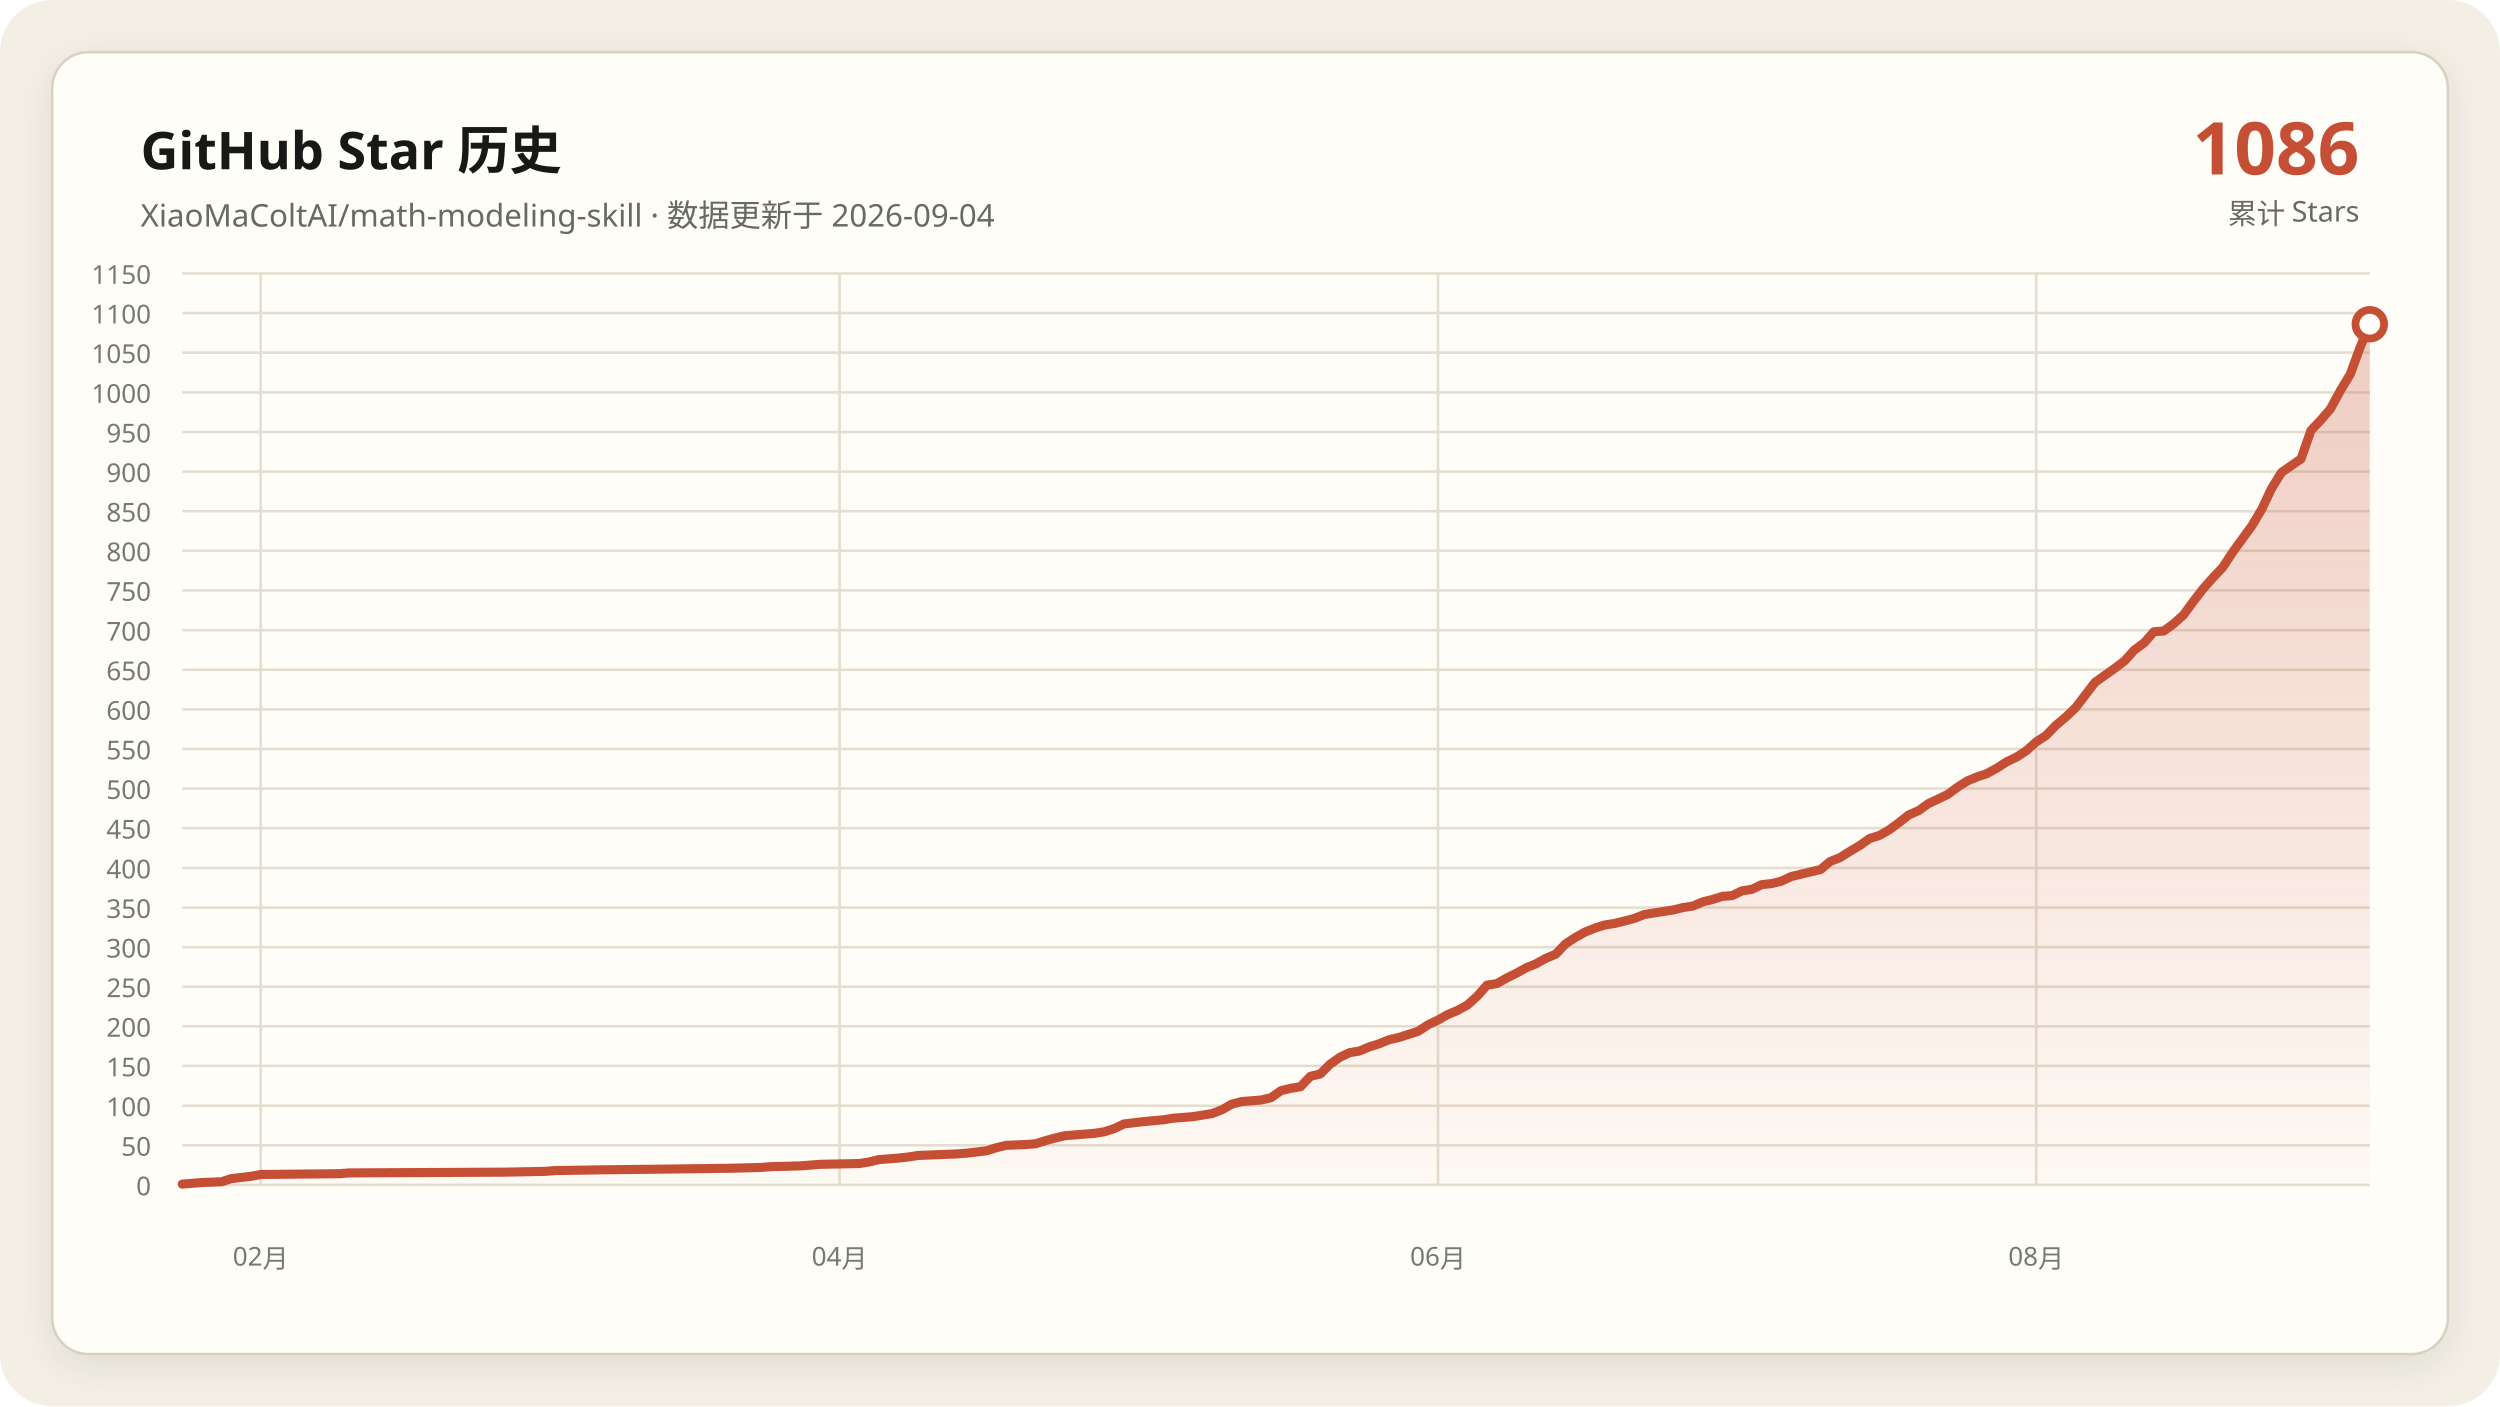
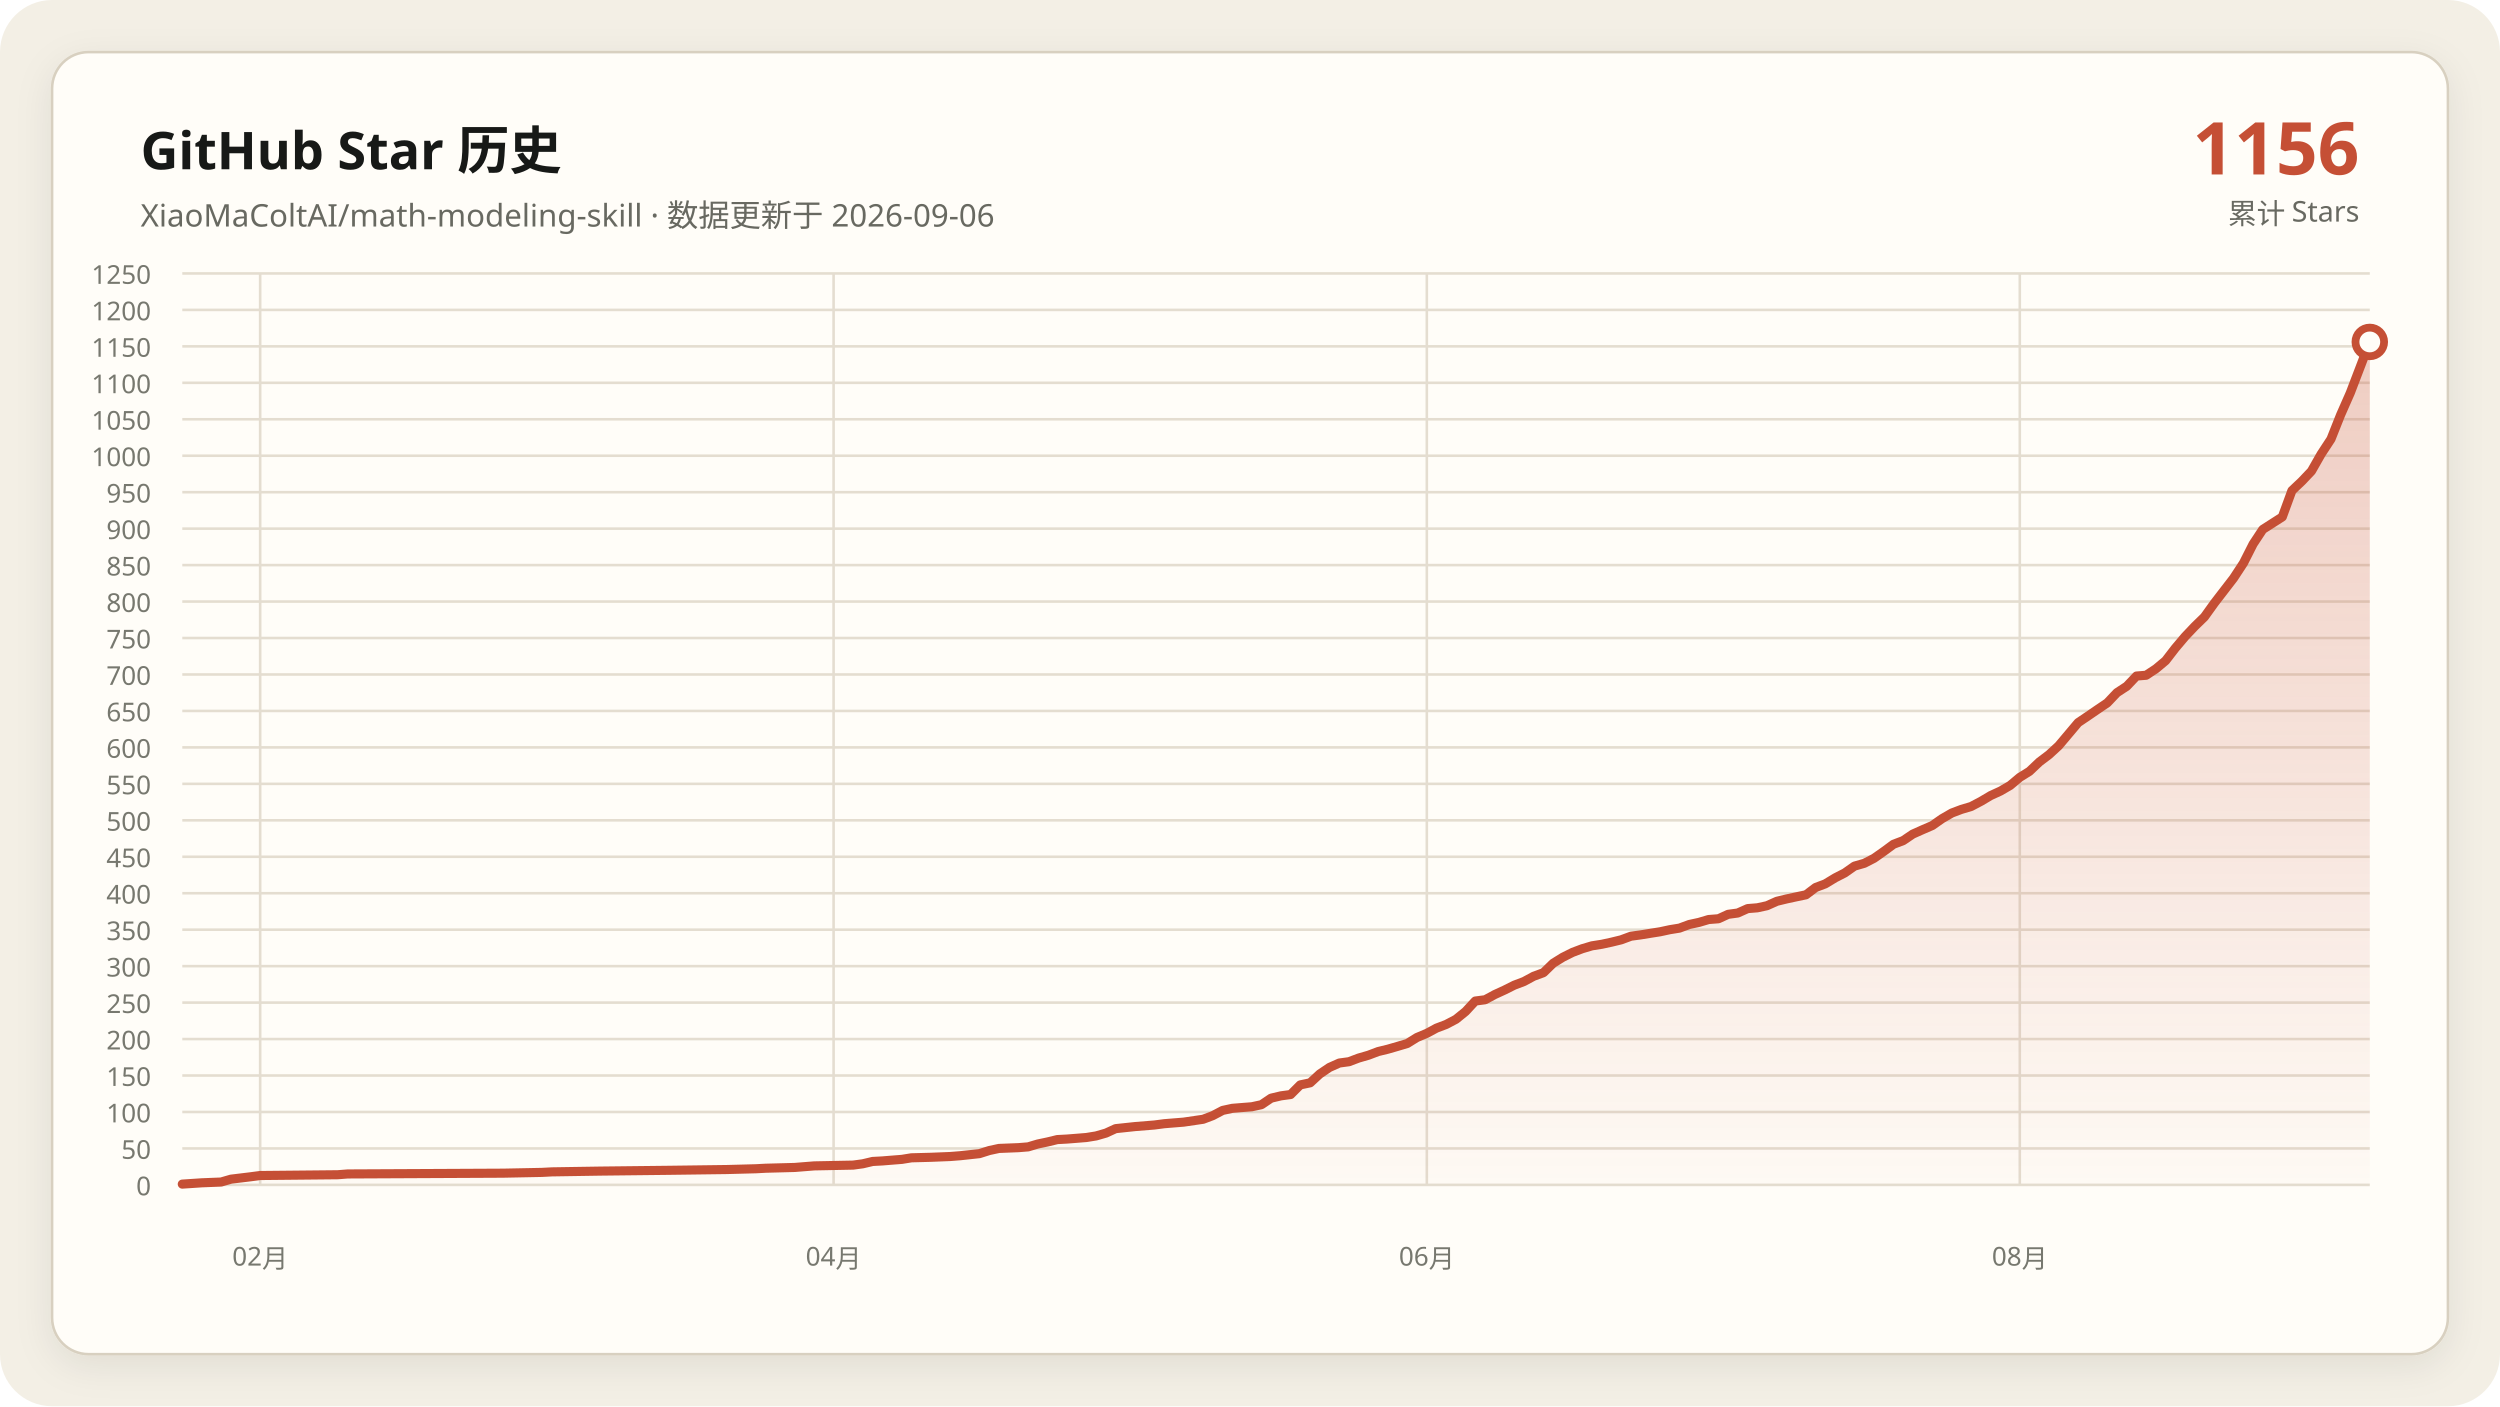
- <svg xmlns="http://www.w3.org/2000/svg" data-y-max="1150" viewBox="0 0 960 540" role="img" aria-labelledby="title desc">
+ <svg xmlns="http://www.w3.org/2000/svg" data-y-max="1250" viewBox="0 0 960 540" role="img" aria-labelledby="title desc">
  <defs>
    <linearGradient id="area" x1="0" y1="0" x2="0" y2="1">
      <stop offset="0" stop-color="#c54f35" stop-opacity=".28" />
      <stop offset="1" stop-color="#c54f35" stop-opacity=".02" />
    </linearGradient>
    <filter id="shadow" x="-10%" y="-10%" width="120%" height="120%">
      <feDropShadow dx="0" dy="4" stdDeviation="7" flood-color="#171917" flood-opacity=".08" />
    </filter>
  </defs>
  <rect width="960" height="540" rx="20" fill="#f3efe5" />
  <rect x="20" y="20" width="920" height="500" rx="14" fill="#fffdf8" stroke="#d8d0c0" filter="url(#shadow)" />
  <g font-family="Segoe UI, Microsoft YaHei, sans-serif">
    <text x="54" y="65" fill="#171917" font-size="20" font-weight="700">GitHub Star 历史</text>
-     <text x="54" y="87" fill="#686961" font-size="12">XiaoMaColtAI/math-modeling-skill · 数据更新于 2026-09-04</text>
-     <text x="906" y="67" fill="#c54f35" font-size="28" font-weight="750" text-anchor="end">1086</text>
+     <text x="54" y="87" fill="#686961" font-size="12">XiaoMaColtAI/math-modeling-skill · 数据更新于 2026-09-06</text>
+     <text x="906" y="67" fill="#c54f35" font-size="28" font-weight="750" text-anchor="end">1156</text>
    <text x="906" y="86" fill="#686961" font-size="11" text-anchor="end">累计 Stars</text>
    <g fill="#77786f" font-size="10">
      <path d="M70 455.0H910" fill="none" stroke="#e4ddd0" stroke-width="1" />
      <text data-y-tick="true" x="58" y="459.0" text-anchor="end">0</text>
-       <path d="M70 439.8H910" fill="none" stroke="#e4ddd0" stroke-width="1" />
-       <text data-y-tick="true" x="58" y="443.8" text-anchor="end">50</text>
-       <path d="M70 424.6H910" fill="none" stroke="#e4ddd0" stroke-width="1" />
-       <text data-y-tick="true" x="58" y="428.6" text-anchor="end">100</text>
-       <path d="M70 409.3H910" fill="none" stroke="#e4ddd0" stroke-width="1" />
-       <text data-y-tick="true" x="58" y="413.3" text-anchor="end">150</text>
-       <path d="M70 394.1H910" fill="none" stroke="#e4ddd0" stroke-width="1" />
-       <text data-y-tick="true" x="58" y="398.1" text-anchor="end">200</text>
-       <path d="M70 378.9H910" fill="none" stroke="#e4ddd0" stroke-width="1" />
-       <text data-y-tick="true" x="58" y="382.9" text-anchor="end">250</text>
-       <path d="M70 363.7H910" fill="none" stroke="#e4ddd0" stroke-width="1" />
-       <text data-y-tick="true" x="58" y="367.7" text-anchor="end">300</text>
-       <path d="M70 348.5H910" fill="none" stroke="#e4ddd0" stroke-width="1" />
-       <text data-y-tick="true" x="58" y="352.5" text-anchor="end">350</text>
-       <path d="M70 333.3H910" fill="none" stroke="#e4ddd0" stroke-width="1" />
-       <text data-y-tick="true" x="58" y="337.3" text-anchor="end">400</text>
-       <path d="M70 318.0H910" fill="none" stroke="#e4ddd0" stroke-width="1" />
-       <text data-y-tick="true" x="58" y="322.0" text-anchor="end">450</text>
-       <path d="M70 302.8H910" fill="none" stroke="#e4ddd0" stroke-width="1" />
-       <text data-y-tick="true" x="58" y="306.8" text-anchor="end">500</text>
-       <path d="M70 287.6H910" fill="none" stroke="#e4ddd0" stroke-width="1" />
-       <text data-y-tick="true" x="58" y="291.6" text-anchor="end">550</text>
-       <path d="M70 272.4H910" fill="none" stroke="#e4ddd0" stroke-width="1" />
-       <text data-y-tick="true" x="58" y="276.4" text-anchor="end">600</text>
-       <path d="M70 257.2H910" fill="none" stroke="#e4ddd0" stroke-width="1" />
-       <text data-y-tick="true" x="58" y="261.2" text-anchor="end">650</text>
-       <path d="M70 242.0H910" fill="none" stroke="#e4ddd0" stroke-width="1" />
-       <text data-y-tick="true" x="58" y="246.0" text-anchor="end">700</text>
-       <path d="M70 226.7H910" fill="none" stroke="#e4ddd0" stroke-width="1" />
-       <text data-y-tick="true" x="58" y="230.7" text-anchor="end">750</text>
-       <path d="M70 211.5H910" fill="none" stroke="#e4ddd0" stroke-width="1" />
-       <text data-y-tick="true" x="58" y="215.5" text-anchor="end">800</text>
-       <path d="M70 196.3H910" fill="none" stroke="#e4ddd0" stroke-width="1" />
-       <text data-y-tick="true" x="58" y="200.3" text-anchor="end">850</text>
-       <path d="M70 181.1H910" fill="none" stroke="#e4ddd0" stroke-width="1" />
-       <text data-y-tick="true" x="58" y="185.1" text-anchor="end">900</text>
-       <path d="M70 165.9H910" fill="none" stroke="#e4ddd0" stroke-width="1" />
-       <text data-y-tick="true" x="58" y="169.9" text-anchor="end">950</text>
-       <path d="M70 150.7H910" fill="none" stroke="#e4ddd0" stroke-width="1" />
-       <text data-y-tick="true" x="58" y="154.7" text-anchor="end">1000</text>
-       <path d="M70 135.4H910" fill="none" stroke="#e4ddd0" stroke-width="1" />
-       <text data-y-tick="true" x="58" y="139.4" text-anchor="end">1050</text>
-       <path d="M70 120.2H910" fill="none" stroke="#e4ddd0" stroke-width="1" />
-       <text data-y-tick="true" x="58" y="124.2" text-anchor="end">1100</text>
+       <path d="M70 441.0H910" fill="none" stroke="#e4ddd0" stroke-width="1" />
+       <text data-y-tick="true" x="58" y="445.0" text-anchor="end">50</text>
+       <path d="M70 427.0H910" fill="none" stroke="#e4ddd0" stroke-width="1" />
+       <text data-y-tick="true" x="58" y="431.0" text-anchor="end">100</text>
+       <path d="M70 413.0H910" fill="none" stroke="#e4ddd0" stroke-width="1" />
+       <text data-y-tick="true" x="58" y="417.0" text-anchor="end">150</text>
+       <path d="M70 399.0H910" fill="none" stroke="#e4ddd0" stroke-width="1" />
+       <text data-y-tick="true" x="58" y="403.0" text-anchor="end">200</text>
+       <path d="M70 385.0H910" fill="none" stroke="#e4ddd0" stroke-width="1" />
+       <text data-y-tick="true" x="58" y="389.0" text-anchor="end">250</text>
+       <path d="M70 371.0H910" fill="none" stroke="#e4ddd0" stroke-width="1" />
+       <text data-y-tick="true" x="58" y="375.0" text-anchor="end">300</text>
+       <path d="M70 357.0H910" fill="none" stroke="#e4ddd0" stroke-width="1" />
+       <text data-y-tick="true" x="58" y="361.0" text-anchor="end">350</text>
+       <path d="M70 343.0H910" fill="none" stroke="#e4ddd0" stroke-width="1" />
+       <text data-y-tick="true" x="58" y="347.0" text-anchor="end">400</text>
+       <path d="M70 329.0H910" fill="none" stroke="#e4ddd0" stroke-width="1" />
+       <text data-y-tick="true" x="58" y="333.0" text-anchor="end">450</text>
+       <path d="M70 315.0H910" fill="none" stroke="#e4ddd0" stroke-width="1" />
+       <text data-y-tick="true" x="58" y="319.0" text-anchor="end">500</text>
+       <path d="M70 301.0H910" fill="none" stroke="#e4ddd0" stroke-width="1" />
+       <text data-y-tick="true" x="58" y="305.0" text-anchor="end">550</text>
+       <path d="M70 287.0H910" fill="none" stroke="#e4ddd0" stroke-width="1" />
+       <text data-y-tick="true" x="58" y="291.0" text-anchor="end">600</text>
+       <path d="M70 273.0H910" fill="none" stroke="#e4ddd0" stroke-width="1" />
+       <text data-y-tick="true" x="58" y="277.0" text-anchor="end">650</text>
+       <path d="M70 259.0H910" fill="none" stroke="#e4ddd0" stroke-width="1" />
+       <text data-y-tick="true" x="58" y="263.0" text-anchor="end">700</text>
+       <path d="M70 245.0H910" fill="none" stroke="#e4ddd0" stroke-width="1" />
+       <text data-y-tick="true" x="58" y="249.0" text-anchor="end">750</text>
+       <path d="M70 231.0H910" fill="none" stroke="#e4ddd0" stroke-width="1" />
+       <text data-y-tick="true" x="58" y="235.0" text-anchor="end">800</text>
+       <path d="M70 217.0H910" fill="none" stroke="#e4ddd0" stroke-width="1" />
+       <text data-y-tick="true" x="58" y="221.0" text-anchor="end">850</text>
+       <path d="M70 203.0H910" fill="none" stroke="#e4ddd0" stroke-width="1" />
+       <text data-y-tick="true" x="58" y="207.0" text-anchor="end">900</text>
+       <path d="M70 189.0H910" fill="none" stroke="#e4ddd0" stroke-width="1" />
+       <text data-y-tick="true" x="58" y="193.0" text-anchor="end">950</text>
+       <path d="M70 175.0H910" fill="none" stroke="#e4ddd0" stroke-width="1" />
+       <text data-y-tick="true" x="58" y="179.0" text-anchor="end">1000</text>
+       <path d="M70 161.0H910" fill="none" stroke="#e4ddd0" stroke-width="1" />
+       <text data-y-tick="true" x="58" y="165.0" text-anchor="end">1050</text>
+       <path d="M70 147.0H910" fill="none" stroke="#e4ddd0" stroke-width="1" />
+       <text data-y-tick="true" x="58" y="151.0" text-anchor="end">1100</text>
+       <path d="M70 133.0H910" fill="none" stroke="#e4ddd0" stroke-width="1" />
+       <text data-y-tick="true" x="58" y="137.0" text-anchor="end">1150</text>
+       <path d="M70 119.0H910" fill="none" stroke="#e4ddd0" stroke-width="1" />
+       <text data-y-tick="true" x="58" y="123.0" text-anchor="end">1200</text>
      <path d="M70 105.0H910" fill="none" stroke="#e4ddd0" stroke-width="1" />
-       <text data-y-tick="true" x="58" y="109.0" text-anchor="end">1150</text>
-       <path d="M100.1 105V455" fill="none" stroke="#e4ddd0" stroke-width="1" />
-       <text x="100.1" y="486" text-anchor="middle">02月</text>
-       <path d="M322.4 105V455" fill="none" stroke="#e4ddd0" stroke-width="1" />
-       <text x="322.4" y="486" text-anchor="middle">04月</text>
-       <path d="M552.2 105V455" fill="none" stroke="#e4ddd0" stroke-width="1" />
-       <text x="552.2" y="486" text-anchor="middle">06月</text>
-       <path d="M781.9 105V455" fill="none" stroke="#e4ddd0" stroke-width="1" />
-       <text x="781.9" y="486" text-anchor="middle">08月</text>
+       <text data-y-tick="true" x="58" y="109.0" text-anchor="end">1250</text>
+       <path d="M99.9 105V455" fill="none" stroke="#e4ddd0" stroke-width="1" />
+       <text x="99.9" y="486" text-anchor="middle">02月</text>
+       <path d="M320.1 105V455" fill="none" stroke="#e4ddd0" stroke-width="1" />
+       <text x="320.1" y="486" text-anchor="middle">04月</text>
+       <path d="M547.9 105V455" fill="none" stroke="#e4ddd0" stroke-width="1" />
+       <text x="547.9" y="486" text-anchor="middle">06月</text>
+       <path d="M775.6 105V455" fill="none" stroke="#e4ddd0" stroke-width="1" />
+       <text x="775.6" y="486" text-anchor="middle">08月</text>
    </g>
-     <polygon fill="url(#area)" points="70.0,455 70.0,454.7 77.5,454.1 85.1,453.8 88.8,452.6 96.4,451.7 100.1,451.0 130.3,450.7 134.0,450.4 194.3,450.1 209.4,449.8 213.1,449.5 232.0,449.2 258.3,448.9 280.9,448.6 292.2,448.3 296.0,448.0 307.3,447.7 311.1,447.4 314.8,447.1 329.9,446.8 333.7,446.2 337.4,445.3 341.2,445.0 345.0,444.7 348.7,444.3 352.5,443.7 360.0,443.4 367.6,443.1 371.3,442.8 378.9,441.9 382.6,440.7 386.4,439.8 393.9,439.5 397.7,439.2 401.5,438.0 405.2,437.0 409.0,436.1 412.8,435.8 416.5,435.5 420.3,435.2 424.1,434.6 427.8,433.4 431.6,431.6 439.1,430.7 446.7,430.0 450.4,429.4 454.2,429.1 458.0,428.8 465.5,427.6 469.3,426.1 473.0,424.0 476.8,423.0 480.6,422.7 484.3,422.4 488.1,421.5 491.9,418.8 495.7,417.9 499.4,417.3 503.2,413.3 507.0,412.4 510.7,408.7 514.5,406.0 518.3,404.2 522.0,403.6 525.8,402.0 529.6,400.8 533.3,399.3 537.1,398.4 540.9,397.2 544.6,396.0 548.4,393.5 552.2,391.7 555.9,389.6 559.7,388.0 563.5,385.9 567.2,382.6 571.0,378.3 574.8,377.7 578.5,375.6 582.3,373.7 586.1,371.6 589.8,370.1 593.6,368.0 597.4,366.4 601.1,362.5 604.9,360.0 608.7,357.9 612.4,356.4 616.2,355.2 620.0,354.6 623.7,353.7 627.5,352.7 631.3,351.2 635.0,350.6 638.8,350.0 642.6,349.4 646.3,348.5 650.1,347.9 653.9,346.3 657.6,345.4 661.4,344.2 665.2,343.9 668.9,342.1 672.7,341.5 676.5,339.7 680.2,339.3 684.0,338.4 687.8,336.6 691.5,335.7 695.3,334.8 699.1,333.9 702.8,330.8 706.6,329.3 710.4,326.9 714.1,324.7 717.9,322.0 721.7,320.8 725.4,318.7 729.2,315.9 733.0,312.9 736.7,311.3 740.5,308.6 744.3,306.8 748.0,305.0 751.8,302.2 755.6,299.8 759.3,298.3 763.1,297.0 766.9,294.9 770.6,292.5 774.4,290.7 778.2,288.2 781.9,284.9 785.7,282.4 789.5,278.5 793.2,275.4 797.0,271.8 804.5,262.0 808.3,259.3 812.1,256.6 815.8,253.8 819.6,249.6 823.4,246.8 827.1,242.6 830.9,242.3 834.7,239.5 838.4,236.2 842.2,231.0 846.0,226.1 849.7,221.9 853.5,217.9 857.3,212.1 861.0,207.0 864.8,201.8 868.6,195.4 872.3,187.5 876.1,181.4 883.6,176.2 887.4,165.3 891.2,161.3 894.9,157.0 898.7,150.0 902.5,143.7 906.2,133.6 910.0,124.5 910.0,455" />
-     <polyline fill="none" stroke="#c54f35" stroke-width="3.5" stroke-linecap="round" stroke-linejoin="round" points="70.0,454.7 77.5,454.1 85.1,453.8 88.8,452.6 96.4,451.7 100.1,451.0 130.3,450.7 134.0,450.4 194.3,450.1 209.4,449.8 213.1,449.5 232.0,449.2 258.3,448.9 280.9,448.6 292.2,448.3 296.0,448.0 307.3,447.7 311.1,447.4 314.8,447.1 329.9,446.8 333.7,446.2 337.4,445.3 341.2,445.0 345.0,444.7 348.7,444.3 352.5,443.7 360.0,443.4 367.6,443.1 371.3,442.8 378.9,441.9 382.6,440.7 386.4,439.8 393.9,439.5 397.7,439.2 401.5,438.0 405.2,437.0 409.0,436.1 412.8,435.8 416.5,435.5 420.3,435.2 424.1,434.6 427.8,433.4 431.6,431.6 439.1,430.7 446.7,430.0 450.4,429.4 454.2,429.1 458.0,428.8 465.5,427.6 469.3,426.1 473.0,424.0 476.8,423.0 480.6,422.7 484.3,422.4 488.1,421.5 491.9,418.8 495.7,417.9 499.4,417.3 503.2,413.3 507.0,412.4 510.7,408.7 514.5,406.0 518.3,404.2 522.0,403.6 525.8,402.0 529.6,400.8 533.3,399.3 537.1,398.4 540.9,397.2 544.6,396.0 548.4,393.5 552.2,391.7 555.9,389.6 559.7,388.0 563.5,385.9 567.2,382.6 571.0,378.3 574.8,377.7 578.5,375.6 582.3,373.7 586.1,371.6 589.8,370.1 593.6,368.0 597.4,366.4 601.1,362.5 604.9,360.0 608.7,357.9 612.4,356.4 616.2,355.2 620.0,354.6 623.7,353.7 627.5,352.7 631.3,351.2 635.0,350.6 638.8,350.0 642.6,349.4 646.3,348.5 650.1,347.9 653.9,346.3 657.6,345.4 661.4,344.2 665.2,343.9 668.9,342.1 672.7,341.5 676.5,339.7 680.2,339.3 684.0,338.4 687.8,336.6 691.5,335.7 695.3,334.8 699.1,333.9 702.8,330.8 706.6,329.3 710.4,326.9 714.1,324.7 717.9,322.0 721.7,320.8 725.4,318.7 729.2,315.9 733.0,312.9 736.7,311.3 740.5,308.6 744.3,306.8 748.0,305.0 751.8,302.2 755.6,299.8 759.3,298.3 763.1,297.0 766.9,294.9 770.6,292.5 774.4,290.7 778.2,288.2 781.9,284.9 785.7,282.4 789.5,278.5 793.2,275.4 797.0,271.8 804.5,262.0 808.3,259.3 812.1,256.6 815.8,253.8 819.6,249.6 823.4,246.8 827.1,242.6 830.9,242.3 834.7,239.5 838.4,236.2 842.2,231.0 846.0,226.1 849.7,221.9 853.5,217.9 857.3,212.1 861.0,207.0 864.8,201.8 868.6,195.4 872.3,187.5 876.1,181.4 883.6,176.2 887.4,165.3 891.2,161.3 894.9,157.0 898.7,150.0 902.5,143.7 906.2,133.6 910.0,124.5" />
-     <circle cx="910.0" cy="124.5" r="5.5" fill="#fffdf8" stroke="#c54f35" stroke-width="3" />
+     <polygon fill="url(#area)" points="70.0,455 70.0,454.7 77.5,454.2 84.9,453.9 88.7,452.8 96.1,451.9 99.9,451.4 129.7,451.1 133.5,450.8 193.2,450.5 208.1,450.2 211.9,450.0 230.5,449.7 256.7,449.4 279.1,449.1 290.3,448.8 294.0,448.6 305.2,448.3 308.9,448.0 312.7,447.7 327.6,447.4 331.3,446.9 335.1,446.0 338.8,445.8 342.5,445.5 346.3,445.2 350.0,444.6 357.5,444.4 364.9,444.1 368.7,443.8 376.1,443.0 379.9,441.8 383.6,441.0 391.1,440.7 394.8,440.4 398.5,439.3 402.3,438.5 406.0,437.6 409.7,437.4 413.5,437.1 417.2,436.8 420.9,436.2 424.7,435.1 428.4,433.4 435.9,432.6 443.3,432.0 447.1,431.5 450.8,431.2 454.5,430.9 462.0,429.8 465.7,428.4 469.5,426.4 473.2,425.6 476.9,425.3 480.7,425.0 484.4,424.2 488.1,421.7 491.9,420.8 495.6,420.3 499.3,416.6 503.1,415.8 506.8,412.4 510.5,409.9 514.3,408.2 518.0,407.7 521.7,406.3 525.5,405.2 529.2,403.8 532.9,402.9 536.7,401.8 540.4,400.7 544.1,398.4 547.9,396.8 551.6,394.8 555.3,393.4 559.1,391.4 562.8,388.4 566.5,384.4 570.3,383.9 574.0,381.9 577.7,380.2 581.5,378.3 585.2,376.9 588.9,374.9 592.7,373.5 596.4,369.9 600.1,367.6 603.9,365.7 607.6,364.3 611.3,363.2 615.1,362.6 618.8,361.8 622.5,360.9 626.3,359.5 630.0,359.0 633.7,358.4 637.5,357.8 641.2,357.0 644.9,356.4 648.7,355.0 652.4,354.2 656.1,353.1 659.9,352.8 663.6,351.1 667.3,350.6 671.1,348.9 674.8,348.6 678.5,347.8 682.3,346.1 686.0,345.2 689.7,344.4 693.5,343.6 697.2,340.8 700.9,339.4 704.7,337.1 708.4,335.2 712.1,332.6 715.9,331.5 719.6,329.6 723.3,327.0 727.1,324.2 730.8,322.8 734.5,320.3 738.3,318.6 742.0,317.0 745.7,314.4 749.5,312.2 753.2,310.8 756.9,309.7 760.7,307.7 764.4,305.5 768.1,303.8 771.9,301.6 775.6,298.5 779.3,296.2 783.1,292.6 786.8,289.8 790.5,286.4 798.0,277.5 801.7,275.0 805.5,272.4 809.2,269.9 812.9,266.0 816.7,263.5 820.4,259.6 824.1,259.3 827.9,256.8 831.6,253.7 835.3,248.9 839.1,244.4 842.8,240.5 846.5,236.9 850.3,231.6 854.0,226.8 857.7,222.0 861.5,216.2 865.2,208.9 868.9,203.3 876.4,198.5 880.1,188.4 883.9,184.8 887.6,180.9 891.3,174.4 895.1,168.6 898.8,159.3 902.5,150.9 910.0,131.3 910.0,455" />
+     <polyline fill="none" stroke="#c54f35" stroke-width="3.5" stroke-linecap="round" stroke-linejoin="round" points="70.0,454.7 77.5,454.2 84.9,453.9 88.7,452.8 96.1,451.9 99.9,451.4 129.7,451.1 133.5,450.8 193.2,450.5 208.1,450.2 211.9,450.0 230.5,449.7 256.7,449.4 279.1,449.1 290.3,448.8 294.0,448.6 305.2,448.3 308.9,448.0 312.7,447.7 327.6,447.4 331.3,446.9 335.1,446.0 338.8,445.8 342.5,445.5 346.3,445.2 350.0,444.6 357.5,444.4 364.9,444.1 368.7,443.8 376.1,443.0 379.9,441.8 383.6,441.0 391.1,440.7 394.8,440.4 398.5,439.3 402.3,438.5 406.0,437.6 409.7,437.4 413.5,437.1 417.2,436.8 420.9,436.2 424.7,435.1 428.4,433.4 435.9,432.6 443.3,432.0 447.1,431.5 450.8,431.2 454.5,430.9 462.0,429.8 465.7,428.4 469.5,426.4 473.2,425.6 476.9,425.3 480.7,425.0 484.4,424.2 488.1,421.7 491.9,420.8 495.6,420.3 499.3,416.6 503.1,415.8 506.8,412.4 510.5,409.9 514.3,408.2 518.0,407.7 521.7,406.3 525.5,405.2 529.2,403.8 532.9,402.9 536.7,401.8 540.4,400.7 544.1,398.4 547.9,396.8 551.6,394.8 555.3,393.4 559.1,391.4 562.8,388.4 566.5,384.4 570.3,383.9 574.0,381.9 577.7,380.2 581.5,378.3 585.2,376.9 588.9,374.9 592.7,373.5 596.4,369.9 600.1,367.6 603.9,365.7 607.6,364.3 611.3,363.2 615.1,362.6 618.8,361.8 622.5,360.9 626.3,359.5 630.0,359.0 633.7,358.4 637.5,357.8 641.2,357.0 644.9,356.4 648.7,355.0 652.4,354.2 656.1,353.1 659.9,352.8 663.6,351.1 667.3,350.6 671.1,348.9 674.8,348.6 678.5,347.8 682.3,346.1 686.0,345.2 689.7,344.4 693.5,343.6 697.2,340.8 700.9,339.4 704.7,337.1 708.4,335.2 712.1,332.6 715.9,331.5 719.6,329.6 723.3,327.0 727.1,324.2 730.8,322.8 734.5,320.3 738.3,318.6 742.0,317.0 745.7,314.4 749.5,312.2 753.2,310.8 756.9,309.7 760.7,307.7 764.4,305.5 768.1,303.8 771.9,301.6 775.6,298.5 779.3,296.2 783.1,292.6 786.8,289.8 790.5,286.4 798.0,277.5 801.7,275.0 805.5,272.4 809.2,269.9 812.9,266.0 816.7,263.5 820.4,259.6 824.1,259.3 827.9,256.8 831.6,253.7 835.3,248.9 839.1,244.4 842.8,240.5 846.5,236.9 850.3,231.6 854.0,226.8 857.7,222.0 861.5,216.2 865.2,208.9 868.9,203.3 876.4,198.5 880.1,188.4 883.9,184.8 887.6,180.9 891.3,174.4 895.1,168.6 898.8,159.3 902.5,150.9 910.0,131.3" />
+     <circle cx="910.0" cy="131.3" r="5.5" fill="#fffdf8" stroke="#c54f35" stroke-width="3" />
  </g>
</svg>
